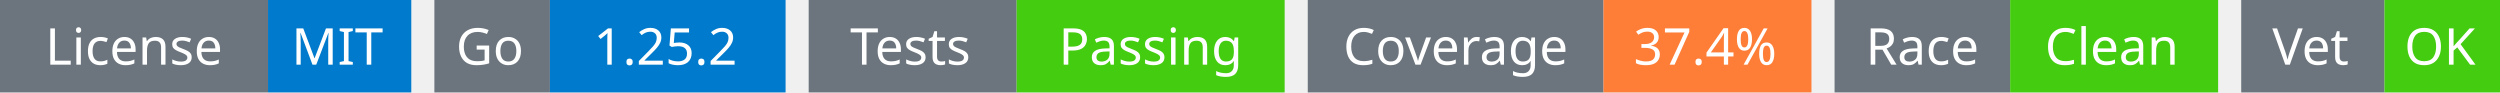
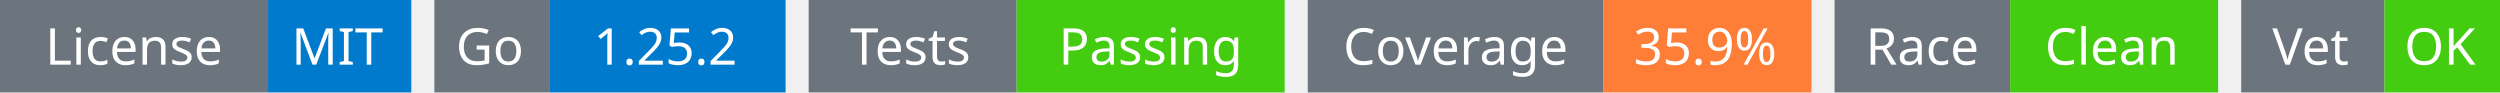
<svg xmlns="http://www.w3.org/2000/svg" width="541" height="20" viewBox="0 0 541 20">
  <g transform="translate(0, 0)">
    <rect x="0" y="0" width="58" height="20" fill="#6c757d" />
    <rect x="58" y="0" width="31" height="20" fill="#007acc" />
    <text x="29" y="14" text-anchor="middle" font-family="sans-serif" font-size="11" fill="white">License</text>
    <text x="73" y="14" text-anchor="middle" font-family="sans-serif" font-size="11" fill="white">MIT</text>
  </g>
  <g transform="translate(94, 0)">
    <rect x="0" y="0" width="25" height="20" fill="#6c757d" />
    <rect x="25" y="0" width="51" height="20" fill="#007acc" />
    <text x="12" y="14" text-anchor="middle" font-family="sans-serif" font-size="11" fill="white">Go</text>
    <text x="50" y="14" text-anchor="middle" font-family="sans-serif" font-size="11" fill="white">1.25.2</text>
  </g>
  <g transform="translate(175, 0)">
    <rect x="0" y="0" width="45" height="20" fill="#6c757d" />
    <rect x="45" y="0" width="58" height="20" fill="#4c1" />
    <text x="22" y="14" text-anchor="middle" font-family="sans-serif" font-size="11" fill="white">Tests</text>
    <text x="74" y="14" text-anchor="middle" font-family="sans-serif" font-size="11" fill="white">Passing</text>
  </g>
  <g transform="translate(283, 0)">
    <rect x="0" y="0" width="64" height="20" fill="#6c757d" />
    <rect x="64" y="0" width="45" height="20" fill="#fe7d37" />
    <text x="32" y="14" text-anchor="middle" font-family="sans-serif" font-size="11" fill="white">Coverage</text>
-     <text x="86" y="14" text-anchor="middle" font-family="sans-serif" font-size="11" fill="white">37.4%</text>
+     <text x="86" y="14" text-anchor="middle" font-family="sans-serif" font-size="11" fill="white">35.9%</text>
  </g>
  <g transform="translate(397, 0)">
    <rect x="0" y="0" width="38" height="20" fill="#6c757d" />
    <rect x="38" y="0" width="45" height="20" fill="#4c1" />
    <text x="19" y="14" text-anchor="middle" font-family="sans-serif" font-size="11" fill="white">Race</text>
    <text x="60" y="14" text-anchor="middle" font-family="sans-serif" font-size="11" fill="white">Clean</text>
  </g>
  <g transform="translate(485, 0)">
    <rect x="0" y="0" width="31" height="20" fill="#6c757d" />
    <rect x="31" y="0" width="25" height="20" fill="#4c1" />
    <text x="15" y="14" text-anchor="middle" font-family="sans-serif" font-size="11" fill="white">Vet</text>
    <text x="43" y="14" text-anchor="middle" font-family="sans-serif" font-size="11" fill="white">OK</text>
  </g>
</svg>
